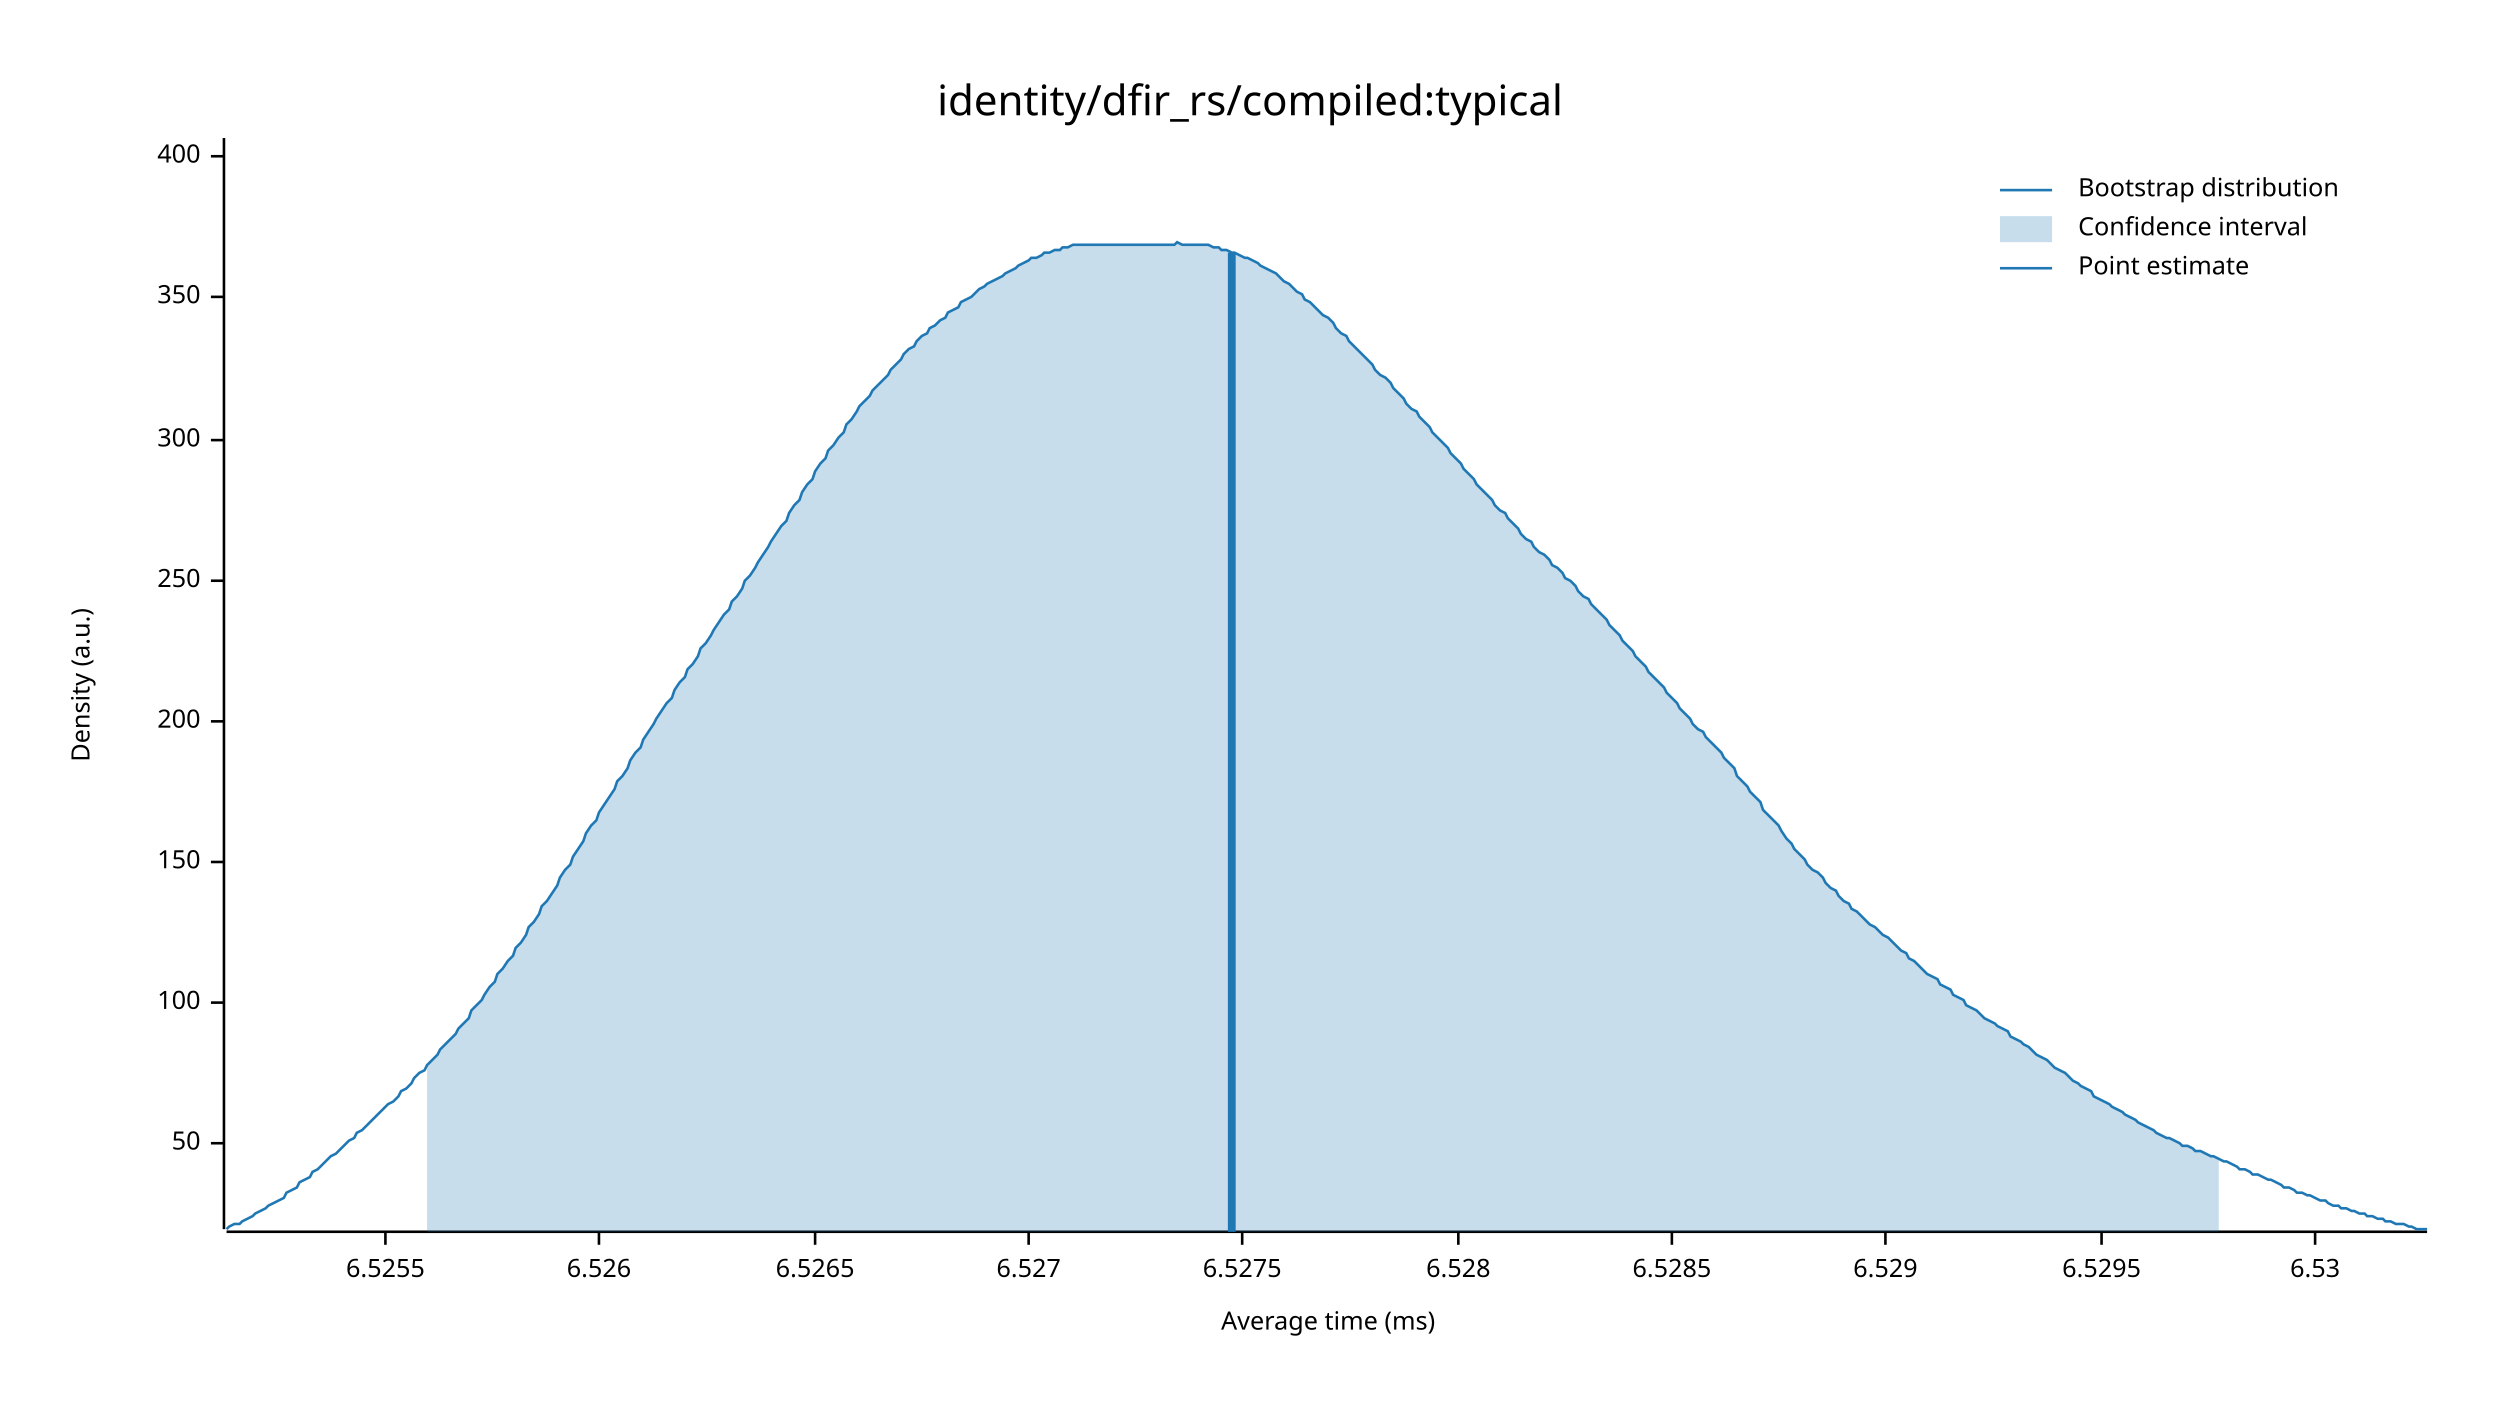
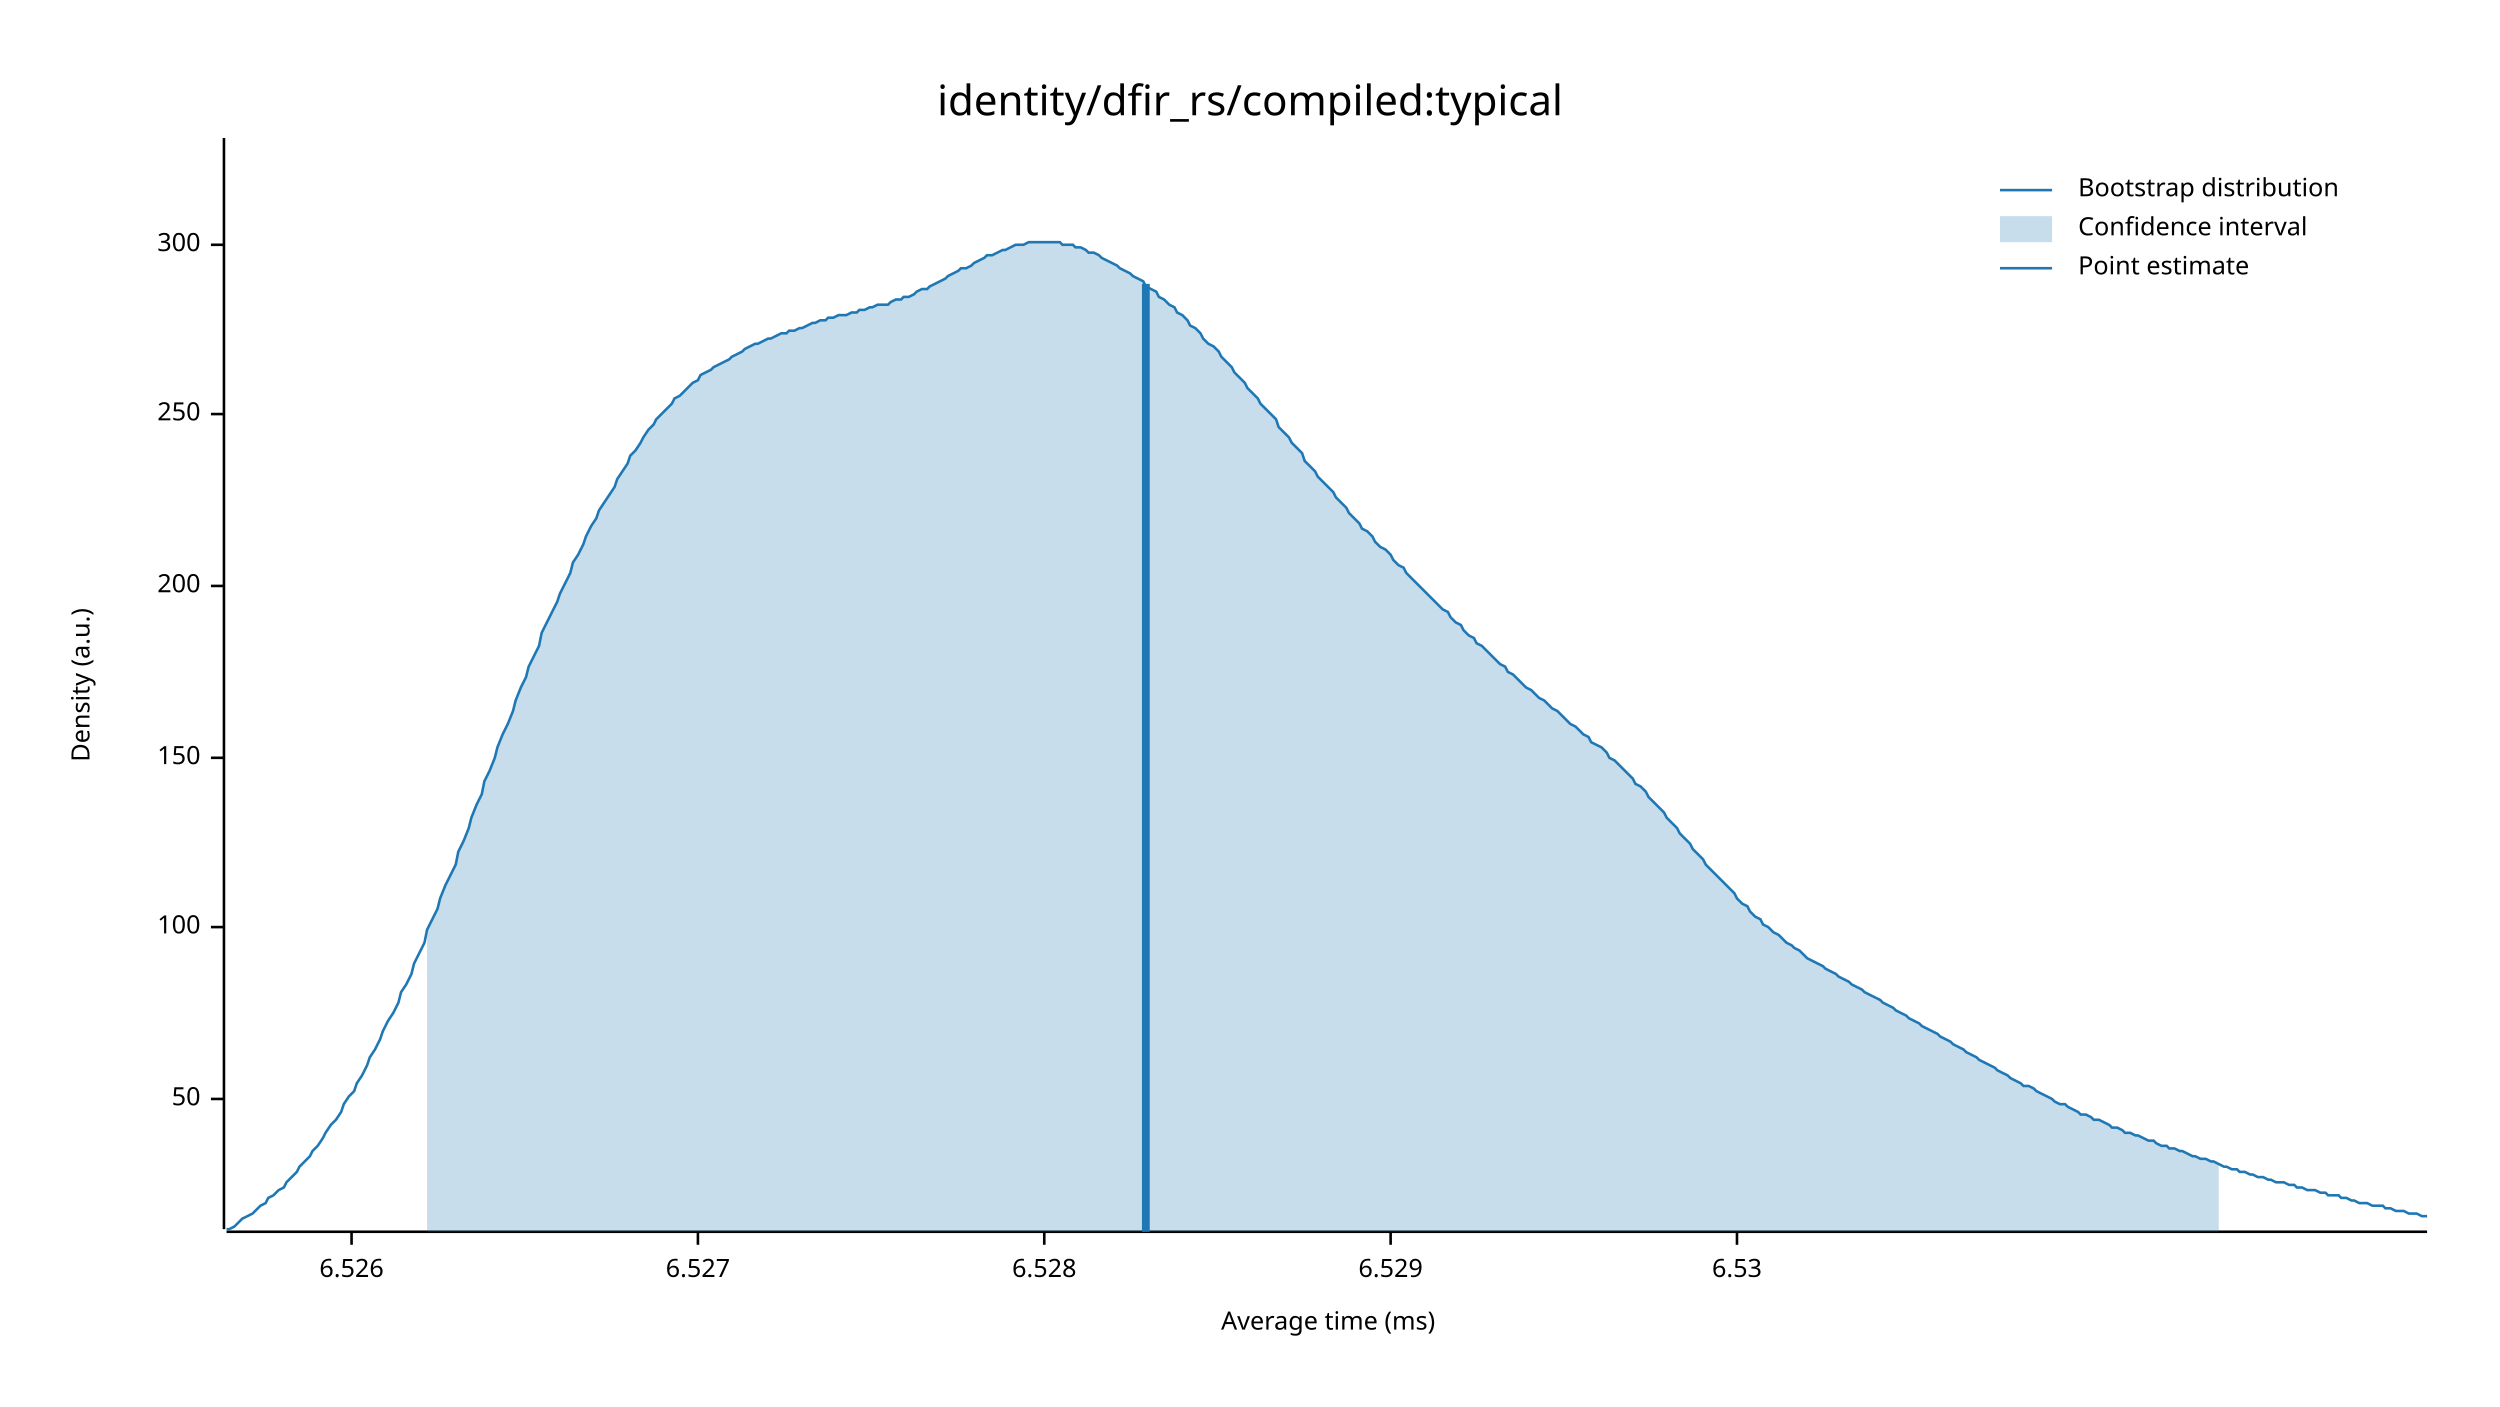
<svg xmlns="http://www.w3.org/2000/svg" width="960" height="540" viewBox="0 0 960 540">
  <text x="480" y="32" dy="0.76em" text-anchor="middle" font-family="sans-serif" font-size="16.129" opacity="1" fill="#000000">
identity/dfir_rs/compiled:typical
</text>
  <text x="27" y="263" dy="0.76em" text-anchor="middle" font-family="sans-serif" font-size="9.677" opacity="1" fill="#000000" transform="rotate(270, 27, 263)">
Density (a.u.)
</text>
  <text x="510" y="513" dy="-0.5ex" text-anchor="middle" font-family="sans-serif" font-size="9.677" opacity="1" fill="#000000">
Average time (ms)
</text>
  <polyline fill="none" opacity="1" stroke="#000000" stroke-width="1" points="86,53 86,472 " />
-   <text x="77" y="439" dy="0.5ex" text-anchor="end" font-family="sans-serif" font-size="9.677" opacity="1" fill="#000000">
+   <text x="77" y="422" dy="0.5ex" text-anchor="end" font-family="sans-serif" font-size="9.677" opacity="1" fill="#000000">
50
</text>
-   <polyline fill="none" opacity="1" stroke="#000000" stroke-width="1" points="81,439 86,439 " />
-   <text x="77" y="385" dy="0.5ex" text-anchor="end" font-family="sans-serif" font-size="9.677" opacity="1" fill="#000000">
+   <polyline fill="none" opacity="1" stroke="#000000" stroke-width="1" points="81,422 86,422 " />
+   <text x="77" y="356" dy="0.5ex" text-anchor="end" font-family="sans-serif" font-size="9.677" opacity="1" fill="#000000">
100
</text>
-   <polyline fill="none" opacity="1" stroke="#000000" stroke-width="1" points="81,385 86,385 " />
-   <text x="77" y="331" dy="0.5ex" text-anchor="end" font-family="sans-serif" font-size="9.677" opacity="1" fill="#000000">
+   <polyline fill="none" opacity="1" stroke="#000000" stroke-width="1" points="81,356 86,356 " />
+   <text x="77" y="291" dy="0.5ex" text-anchor="end" font-family="sans-serif" font-size="9.677" opacity="1" fill="#000000">
150
</text>
-   <polyline fill="none" opacity="1" stroke="#000000" stroke-width="1" points="81,331 86,331 " />
-   <text x="77" y="277" dy="0.5ex" text-anchor="end" font-family="sans-serif" font-size="9.677" opacity="1" fill="#000000">
+   <polyline fill="none" opacity="1" stroke="#000000" stroke-width="1" points="81,291 86,291 " />
+   <text x="77" y="225" dy="0.5ex" text-anchor="end" font-family="sans-serif" font-size="9.677" opacity="1" fill="#000000">
200
</text>
-   <polyline fill="none" opacity="1" stroke="#000000" stroke-width="1" points="81,277 86,277 " />
-   <text x="77" y="223" dy="0.5ex" text-anchor="end" font-family="sans-serif" font-size="9.677" opacity="1" fill="#000000">
+   <polyline fill="none" opacity="1" stroke="#000000" stroke-width="1" points="81,225 86,225 " />
+   <text x="77" y="159" dy="0.5ex" text-anchor="end" font-family="sans-serif" font-size="9.677" opacity="1" fill="#000000">
250
</text>
-   <polyline fill="none" opacity="1" stroke="#000000" stroke-width="1" points="81,223 86,223 " />
-   <text x="77" y="169" dy="0.5ex" text-anchor="end" font-family="sans-serif" font-size="9.677" opacity="1" fill="#000000">
+   <polyline fill="none" opacity="1" stroke="#000000" stroke-width="1" points="81,159 86,159 " />
+   <text x="77" y="94" dy="0.5ex" text-anchor="end" font-family="sans-serif" font-size="9.677" opacity="1" fill="#000000">
300
</text>
-   <polyline fill="none" opacity="1" stroke="#000000" stroke-width="1" points="81,169 86,169 " />
-   <text x="77" y="114" dy="0.5ex" text-anchor="end" font-family="sans-serif" font-size="9.677" opacity="1" fill="#000000">
- 350
- </text>
-   <polyline fill="none" opacity="1" stroke="#000000" stroke-width="1" points="81,114 86,114 " />
-   <text x="77" y="60" dy="0.5ex" text-anchor="end" font-family="sans-serif" font-size="9.677" opacity="1" fill="#000000">
- 400
- </text>
-   <polyline fill="none" opacity="1" stroke="#000000" stroke-width="1" points="81,60 86,60 " />
+   <polyline fill="none" opacity="1" stroke="#000000" stroke-width="1" points="81,94 86,94 " />
  <polyline fill="none" opacity="1" stroke="#000000" stroke-width="1" points="87,473 932,473 " />
-   <text x="148" y="483" dy="0.76em" text-anchor="middle" font-family="sans-serif" font-size="9.677" opacity="1" fill="#000000">
- 6.5255
- </text>
-   <polyline fill="none" opacity="1" stroke="#000000" stroke-width="1" points="148,473 148,478 " />
-   <text x="230" y="483" dy="0.76em" text-anchor="middle" font-family="sans-serif" font-size="9.677" opacity="1" fill="#000000">
+   <text x="135" y="483" dy="0.76em" text-anchor="middle" font-family="sans-serif" font-size="9.677" opacity="1" fill="#000000">
6.526
</text>
-   <polyline fill="none" opacity="1" stroke="#000000" stroke-width="1" points="230,473 230,478 " />
-   <text x="313" y="483" dy="0.76em" text-anchor="middle" font-family="sans-serif" font-size="9.677" opacity="1" fill="#000000">
- 6.5265
- </text>
-   <polyline fill="none" opacity="1" stroke="#000000" stroke-width="1" points="313,473 313,478 " />
-   <text x="395" y="483" dy="0.76em" text-anchor="middle" font-family="sans-serif" font-size="9.677" opacity="1" fill="#000000">
+   <polyline fill="none" opacity="1" stroke="#000000" stroke-width="1" points="135,473 135,478 " />
+   <text x="268" y="483" dy="0.76em" text-anchor="middle" font-family="sans-serif" font-size="9.677" opacity="1" fill="#000000">
6.527
</text>
-   <polyline fill="none" opacity="1" stroke="#000000" stroke-width="1" points="395,473 395,478 " />
-   <text x="477" y="483" dy="0.76em" text-anchor="middle" font-family="sans-serif" font-size="9.677" opacity="1" fill="#000000">
- 6.5275
- </text>
-   <polyline fill="none" opacity="1" stroke="#000000" stroke-width="1" points="477,473 477,478 " />
-   <text x="560" y="483" dy="0.76em" text-anchor="middle" font-family="sans-serif" font-size="9.677" opacity="1" fill="#000000">
+   <polyline fill="none" opacity="1" stroke="#000000" stroke-width="1" points="268,473 268,478 " />
+   <text x="401" y="483" dy="0.76em" text-anchor="middle" font-family="sans-serif" font-size="9.677" opacity="1" fill="#000000">
6.528
</text>
-   <polyline fill="none" opacity="1" stroke="#000000" stroke-width="1" points="560,473 560,478 " />
-   <text x="642" y="483" dy="0.76em" text-anchor="middle" font-family="sans-serif" font-size="9.677" opacity="1" fill="#000000">
- 6.5285
- </text>
-   <polyline fill="none" opacity="1" stroke="#000000" stroke-width="1" points="642,473 642,478 " />
-   <text x="724" y="483" dy="0.76em" text-anchor="middle" font-family="sans-serif" font-size="9.677" opacity="1" fill="#000000">
+   <polyline fill="none" opacity="1" stroke="#000000" stroke-width="1" points="401,473 401,478 " />
+   <text x="534" y="483" dy="0.76em" text-anchor="middle" font-family="sans-serif" font-size="9.677" opacity="1" fill="#000000">
6.529
</text>
-   <polyline fill="none" opacity="1" stroke="#000000" stroke-width="1" points="724,473 724,478 " />
-   <text x="807" y="483" dy="0.76em" text-anchor="middle" font-family="sans-serif" font-size="9.677" opacity="1" fill="#000000">
- 6.5295
- </text>
-   <polyline fill="none" opacity="1" stroke="#000000" stroke-width="1" points="807,473 807,478 " />
-   <text x="889" y="483" dy="0.76em" text-anchor="middle" font-family="sans-serif" font-size="9.677" opacity="1" fill="#000000">
+   <polyline fill="none" opacity="1" stroke="#000000" stroke-width="1" points="534,473 534,478 " />
+   <text x="667" y="483" dy="0.76em" text-anchor="middle" font-family="sans-serif" font-size="9.677" opacity="1" fill="#000000">
6.53
</text>
-   <polyline fill="none" opacity="1" stroke="#000000" stroke-width="1" points="889,473 889,478 " />
-   <polyline fill="none" opacity="1" stroke="#1F78B4" stroke-width="1" points="87,472 88,471 90,470 92,470 93,469 95,468 97,467 98,466 100,465 102,464 103,463 105,462 107,461 109,460 110,458 112,457 114,456 115,454 117,453 119,452 120,450 122,449 124,447 125,446 127,444 129,443 131,441 132,440 134,438 136,437 137,435 139,434 141,432 142,431 144,429 146,427 147,426 149,424 151,423 153,421 154,419 156,418 158,416 159,414 161,412 163,411 164,409 166,407 168,405 169,403 171,401 173,399 175,397 176,395 178,393 180,391 181,388 183,386 185,384 186,382 188,379 190,377 191,374 193,372 195,369 197,367 198,364 200,362 202,359 203,356 205,354 207,351 208,348 210,346 212,343 214,340 215,337 217,334 219,332 220,329 222,326 224,323 225,320 227,317 229,315 230,312 232,309 234,306 236,303 237,300 239,298 241,295 242,292 244,289 246,287 247,284 249,281 251,278 252,276 254,273 256,270 258,268 259,265 261,262 263,260 264,257 266,255 268,252 269,249 271,247 273,244 274,242 276,239 278,236 280,234 281,231 283,229 285,226 286,223 288,221 290,218 291,216 293,213 295,210 296,208 298,205 300,202 302,200 303,197 305,194 307,192 308,189 310,186 312,184 313,181 315,178 317,176 318,173 320,171 322,168 324,166 325,163 327,161 329,158 330,156 332,154 334,152 335,150 337,148 339,146 341,144 342,142 344,140 346,138 347,136 349,134 351,133 352,131 354,129 356,128 357,126 359,125 361,123 363,122 364,120 366,119 368,118 369,116 371,115 373,114 374,113 376,111 378,110 379,109 381,108 383,107 385,106 386,105 388,104 390,103 391,102 393,101 395,100 396,99 398,99 400,98 401,97 403,97 405,96 407,96 408,95 410,95 412,94 413,94 415,94 417,94 418,94 420,94 422,94 423,94 425,94 427,94 429,94 430,94 432,94 434,94 435,94 437,94 439,94 440,94 442,94 444,94 445,94 447,94 449,94 451,94 452,93 454,94 456,94 457,94 459,94 461,94 462,94 464,94 466,95 468,95 469,96 471,96 473,97 474,97 476,98 478,99 479,99 481,100 483,101 484,102 486,103 488,104 490,105 491,106 493,108 495,109 496,110 498,112 500,113 501,115 503,116 505,118 506,119 508,121 510,122 512,124 513,126 515,128 517,129 518,131 520,133 522,135 523,136 525,138 527,140 528,142 530,144 532,145 534,147 535,149 537,151 539,153 540,155 542,157 544,158 545,160 547,162 549,164 550,166 552,168 554,170 556,172 557,174 559,176 561,178 562,180 564,182 566,184 567,186 569,188 571,190 573,192 574,194 576,196 578,197 579,199 581,201 583,203 584,205 586,207 588,208 589,210 591,212 593,213 595,215 596,217 598,218 600,220 601,222 603,223 605,225 606,227 608,229 610,230 611,232 613,234 615,236 617,238 618,240 620,242 622,244 623,246 625,248 627,250 628,252 630,254 632,256 633,258 635,260 637,262 639,264 640,266 642,268 644,270 645,272 647,274 649,276 650,278 652,280 654,281 655,283 657,285 659,287 661,289 662,291 664,293 666,295 667,298 669,300 671,302 672,304 674,306 676,308 677,311 679,313 681,315 683,317 684,319 686,322 688,324 689,326 691,328 693,330 694,332 696,334 698,335 700,337 701,339 703,341 705,342 706,344 708,346 710,347 711,349 713,350 715,352 716,353 718,355 720,356 722,358 723,359 725,360 727,362 728,363 730,365 732,366 733,368 735,369 737,371 738,372 740,374 742,375 744,376 745,378 747,379 749,380 750,382 752,383 754,384 755,386 757,387 759,388 760,389 762,391 764,392 766,393 767,394 769,395 771,396 772,398 774,399 776,400 777,401 779,402 781,404 782,405 784,406 786,407 788,409 789,410 791,411 793,412 794,413 796,415 798,416 799,417 801,418 803,419 804,421 806,422 808,423 810,424 811,425 813,426 815,427 816,428 818,429 820,430 821,431 823,432 825,433 827,434 828,435 830,436 832,437 833,437 835,438 837,439 838,440 840,440 842,441 843,442 845,442 847,443 849,444 850,444 852,445 854,446 855,446 857,447 859,448 860,449 862,449 864,450 865,451 867,451 869,452 871,453 872,453 874,454 876,455 877,456 879,456 881,457 882,458 884,458 886,459 887,459 889,460 891,461 893,461 894,462 896,463 898,463 899,464 901,464 903,465 904,465 906,466 908,466 909,467 911,467 913,468 915,468 916,469 918,469 920,470 921,470 923,470 925,471 926,471 928,472 930,472 932,472 " />
-   <polygon opacity="0.25" fill="#1F78B4" points="164,409 166,407 168,405 169,403 171,401 173,399 175,397 176,395 178,393 180,391 181,388 183,386 185,384 186,382 188,379 190,377 191,374 193,372 195,369 197,367 198,364 200,362 202,359 203,356 205,354 207,351 208,348 210,346 212,343 214,340 215,337 217,334 219,332 220,329 222,326 224,323 225,320 227,317 229,315 230,312 232,309 234,306 236,303 237,300 239,298 241,295 242,292 244,289 246,287 247,284 249,281 251,278 252,276 254,273 256,270 258,268 259,265 261,262 263,260 264,257 266,255 268,252 269,249 271,247 273,244 274,242 276,239 278,236 280,234 281,231 283,229 285,226 286,223 288,221 290,218 291,216 293,213 295,210 296,208 298,205 300,202 302,200 303,197 305,194 307,192 308,189 310,186 312,184 313,181 315,178 317,176 318,173 320,171 322,168 324,166 325,163 327,161 329,158 330,156 332,154 334,152 335,150 337,148 339,146 341,144 342,142 344,140 346,138 347,136 349,134 351,133 352,131 354,129 356,128 357,126 359,125 361,123 363,122 364,120 366,119 368,118 369,116 371,115 373,114 374,113 376,111 378,110 379,109 381,108 383,107 385,106 386,105 388,104 390,103 391,102 393,101 395,100 396,99 398,99 400,98 401,97 403,97 405,96 407,96 408,95 410,95 412,94 413,94 415,94 417,94 418,94 420,94 422,94 423,94 425,94 427,94 429,94 430,94 432,94 434,94 435,94 437,94 439,94 440,94 442,94 444,94 445,94 447,94 449,94 451,94 452,93 454,94 456,94 457,94 459,94 461,94 462,94 464,94 466,95 468,95 469,96 471,96 473,97 474,97 476,98 478,99 479,99 481,100 483,101 484,102 486,103 488,104 490,105 491,106 493,108 495,109 496,110 498,112 500,113 501,115 503,116 505,118 506,119 508,121 510,122 512,124 513,126 515,128 517,129 518,131 520,133 522,135 523,136 525,138 527,140 528,142 530,144 532,145 534,147 535,149 537,151 539,153 540,155 542,157 544,158 545,160 547,162 549,164 550,166 552,168 554,170 556,172 557,174 559,176 561,178 562,180 564,182 566,184 567,186 569,188 571,190 573,192 574,194 576,196 578,197 579,199 581,201 583,203 584,205 586,207 588,208 589,210 591,212 593,213 595,215 596,217 598,218 600,220 601,222 603,223 605,225 606,227 608,229 610,230 611,232 613,234 615,236 617,238 618,240 620,242 622,244 623,246 625,248 627,250 628,252 630,254 632,256 633,258 635,260 637,262 639,264 640,266 642,268 644,270 645,272 647,274 649,276 650,278 652,280 654,281 655,283 657,285 659,287 661,289 662,291 664,293 666,295 667,298 669,300 671,302 672,304 674,306 676,308 677,311 679,313 681,315 683,317 684,319 686,322 688,324 689,326 691,328 693,330 694,332 696,334 698,335 700,337 701,339 703,341 705,342 706,344 708,346 710,347 711,349 713,350 715,352 716,353 718,355 720,356 722,358 723,359 725,360 727,362 728,363 730,365 732,366 733,368 735,369 737,371 738,372 740,374 742,375 744,376 745,378 747,379 749,380 750,382 752,383 754,384 755,386 757,387 759,388 760,389 762,391 764,392 766,393 767,394 769,395 771,396 772,398 774,399 776,400 777,401 779,402 781,404 782,405 784,406 786,407 788,409 789,410 791,411 793,412 794,413 796,415 798,416 799,417 801,418 803,419 804,421 806,422 808,423 810,424 811,425 813,426 815,427 816,428 818,429 820,430 821,431 823,432 825,433 827,434 828,435 830,436 832,437 833,437 835,438 837,439 838,440 840,440 842,441 843,442 845,442 847,443 849,444 850,444 852,445 852,473 164,473 " />
-   <polyline fill="none" opacity="1" stroke="#1F78B4" stroke-width="3" points="473,473 473,97 " />
+   <polyline fill="none" opacity="1" stroke="#000000" stroke-width="1" points="667,473 667,478 " />
+   <polyline fill="none" opacity="1" stroke="#1F78B4" stroke-width="1" points="87,472 88,472 90,471 92,469 93,468 95,467 97,466 98,465 100,463 102,462 103,460 105,459 107,457 109,456 110,454 112,452 114,450 115,448 117,446 119,444 120,442 122,440 124,437 125,435 127,432 129,430 131,427 132,424 134,421 136,419 137,416 139,413 141,409 142,406 144,403 146,399 147,396 149,392 151,389 153,385 154,381 156,378 158,374 159,370 161,366 163,362 164,357 166,353 168,349 169,345 171,340 173,336 175,332 176,327 178,323 180,318 181,314 183,309 185,305 186,300 188,296 190,291 191,287 193,282 195,278 197,273 198,269 200,264 202,260 203,256 205,252 207,248 208,243 210,239 212,235 214,231 215,228 217,224 219,220 220,216 222,213 224,209 225,206 227,202 229,199 230,196 232,193 234,190 236,187 237,184 239,181 241,178 242,175 244,173 246,170 247,168 249,165 251,163 252,161 254,159 256,157 258,155 259,153 261,152 263,150 264,149 266,147 268,146 269,144 271,143 273,142 274,141 276,140 278,139 280,138 281,137 283,136 285,135 286,134 288,133 290,132 291,132 293,131 295,130 296,130 298,129 300,128 302,128 303,127 305,127 307,126 308,126 310,125 312,124 313,124 315,123 317,123 318,122 320,122 322,121 324,121 325,121 327,120 329,120 330,119 332,119 334,118 335,118 337,117 339,117 341,117 342,116 344,115 346,115 347,114 349,114 351,113 352,112 354,111 356,111 357,110 359,109 361,108 363,107 364,106 366,105 368,104 369,103 371,103 373,102 374,101 376,100 378,99 379,98 381,98 383,97 385,96 386,96 388,95 390,94 391,94 393,94 395,93 396,93 398,93 400,93 401,93 403,93 405,93 407,93 408,94 410,94 412,94 413,95 415,95 417,96 418,97 420,97 422,98 423,99 425,100 427,101 429,102 430,103 432,104 434,105 435,106 437,107 439,108 440,110 442,111 444,112 445,114 447,115 449,117 451,118 452,120 454,121 456,123 457,125 459,126 461,128 462,130 464,132 466,133 468,135 469,137 471,139 473,141 474,143 476,145 478,147 479,149 481,151 483,153 484,155 486,157 488,159 490,161 491,164 493,166 495,168 496,170 498,172 500,174 501,177 503,179 505,181 506,183 508,185 510,187 512,189 513,191 515,193 517,195 518,197 520,199 522,201 523,203 525,204 527,206 528,208 530,210 532,211 534,213 535,215 537,217 539,218 540,220 542,222 544,224 545,225 547,227 549,229 550,230 552,232 554,234 556,235 557,237 559,239 561,240 562,242 564,244 566,245 567,247 569,248 571,250 573,252 574,253 576,255 578,256 579,258 581,259 583,261 584,262 586,264 588,265 589,266 591,268 593,269 595,271 596,272 598,273 600,275 601,276 603,278 605,279 606,280 608,282 610,283 611,285 613,286 615,287 617,289 618,291 620,292 622,294 623,295 625,297 627,299 628,301 630,302 632,304 633,306 635,308 637,310 639,312 640,314 642,316 644,318 645,320 647,322 649,324 650,326 652,328 654,330 655,332 657,334 659,336 661,338 662,339 664,341 666,343 667,345 669,347 671,348 672,350 674,352 676,353 677,355 679,356 681,358 683,359 684,360 686,362 688,363 689,364 691,365 693,367 694,368 696,369 698,370 700,371 701,372 703,373 705,374 706,375 708,376 710,377 711,378 713,379 715,380 716,381 718,382 720,383 722,384 723,385 725,386 727,387 728,388 730,389 732,390 733,391 735,392 737,393 738,394 740,395 742,396 744,397 745,398 747,399 749,400 750,401 752,402 754,403 755,404 757,405 759,406 760,407 762,408 764,409 766,410 767,411 769,412 771,413 772,414 774,415 776,416 777,417 779,417 781,418 782,419 784,420 786,421 788,422 789,423 791,424 793,424 794,425 796,426 798,427 799,428 801,428 803,429 804,430 806,430 808,431 810,432 811,433 813,433 815,434 816,435 818,435 820,436 821,436 823,437 825,438 827,438 828,439 830,440 832,440 833,441 835,441 837,442 838,442 840,443 842,444 843,444 845,445 847,445 849,446 850,446 852,447 854,448 855,448 857,449 859,449 860,450 862,450 864,451 865,451 867,452 869,452 871,453 872,453 874,454 876,454 877,454 879,455 881,455 882,456 884,456 886,457 887,457 889,457 891,458 893,458 894,459 896,459 898,459 899,460 901,460 903,461 904,461 906,462 908,462 909,462 911,463 913,463 915,463 916,464 918,464 920,465 921,465 923,465 925,466 926,466 928,466 930,467 932,467 " />
+   <polygon opacity="0.25" fill="#1F78B4" points="164,357 166,353 168,349 169,345 171,340 173,336 175,332 176,327 178,323 180,318 181,314 183,309 185,305 186,300 188,296 190,291 191,287 193,282 195,278 197,273 198,269 200,264 202,260 203,256 205,252 207,248 208,243 210,239 212,235 214,231 215,228 217,224 219,220 220,216 222,213 224,209 225,206 227,202 229,199 230,196 232,193 234,190 236,187 237,184 239,181 241,178 242,175 244,173 246,170 247,168 249,165 251,163 252,161 254,159 256,157 258,155 259,153 261,152 263,150 264,149 266,147 268,146 269,144 271,143 273,142 274,141 276,140 278,139 280,138 281,137 283,136 285,135 286,134 288,133 290,132 291,132 293,131 295,130 296,130 298,129 300,128 302,128 303,127 305,127 307,126 308,126 310,125 312,124 313,124 315,123 317,123 318,122 320,122 322,121 324,121 325,121 327,120 329,120 330,119 332,119 334,118 335,118 337,117 339,117 341,117 342,116 344,115 346,115 347,114 349,114 351,113 352,112 354,111 356,111 357,110 359,109 361,108 363,107 364,106 366,105 368,104 369,103 371,103 373,102 374,101 376,100 378,99 379,98 381,98 383,97 385,96 386,96 388,95 390,94 391,94 393,94 395,93 396,93 398,93 400,93 401,93 403,93 405,93 407,93 408,94 410,94 412,94 413,95 415,95 417,96 418,97 420,97 422,98 423,99 425,100 427,101 429,102 430,103 432,104 434,105 435,106 437,107 439,108 440,110 442,111 444,112 445,114 447,115 449,117 451,118 452,120 454,121 456,123 457,125 459,126 461,128 462,130 464,132 466,133 468,135 469,137 471,139 473,141 474,143 476,145 478,147 479,149 481,151 483,153 484,155 486,157 488,159 490,161 491,164 493,166 495,168 496,170 498,172 500,174 501,177 503,179 505,181 506,183 508,185 510,187 512,189 513,191 515,193 517,195 518,197 520,199 522,201 523,203 525,204 527,206 528,208 530,210 532,211 534,213 535,215 537,217 539,218 540,220 542,222 544,224 545,225 547,227 549,229 550,230 552,232 554,234 556,235 557,237 559,239 561,240 562,242 564,244 566,245 567,247 569,248 571,250 573,252 574,253 576,255 578,256 579,258 581,259 583,261 584,262 586,264 588,265 589,266 591,268 593,269 595,271 596,272 598,273 600,275 601,276 603,278 605,279 606,280 608,282 610,283 611,285 613,286 615,287 617,289 618,291 620,292 622,294 623,295 625,297 627,299 628,301 630,302 632,304 633,306 635,308 637,310 639,312 640,314 642,316 644,318 645,320 647,322 649,324 650,326 652,328 654,330 655,332 657,334 659,336 661,338 662,339 664,341 666,343 667,345 669,347 671,348 672,350 674,352 676,353 677,355 679,356 681,358 683,359 684,360 686,362 688,363 689,364 691,365 693,367 694,368 696,369 698,370 700,371 701,372 703,373 705,374 706,375 708,376 710,377 711,378 713,379 715,380 716,381 718,382 720,383 722,384 723,385 725,386 727,387 728,388 730,389 732,390 733,391 735,392 737,393 738,394 740,395 742,396 744,397 745,398 747,399 749,400 750,401 752,402 754,403 755,404 757,405 759,406 760,407 762,408 764,409 766,410 767,411 769,412 771,413 772,414 774,415 776,416 777,417 779,417 781,418 782,419 784,420 786,421 788,422 789,423 791,424 793,424 794,425 796,426 798,427 799,428 801,428 803,429 804,430 806,430 808,431 810,432 811,433 813,433 815,434 816,435 818,435 820,436 821,436 823,437 825,438 827,438 828,439 830,440 832,440 833,441 835,441 837,442 838,442 840,443 842,444 843,444 845,445 847,445 849,446 850,446 852,447 852,473 164,473 " />
+   <polyline fill="none" opacity="1" stroke="#1F78B4" stroke-width="3" points="440,473 440,109 " />
  <text x="798" y="68" dy="0.76em" text-anchor="start" font-family="sans-serif" font-size="9.677" opacity="1" fill="#000000">
Bootstrap distribution
</text>
  <text x="798" y="83" dy="0.76em" text-anchor="start" font-family="sans-serif" font-size="9.677" opacity="1" fill="#000000">
Confidence interval
</text>
  <text x="798" y="98" dy="0.76em" text-anchor="start" font-family="sans-serif" font-size="9.677" opacity="1" fill="#000000">
Point estimate
</text>
  <polyline fill="none" opacity="1" stroke="#1F78B4" stroke-width="1" points="768,73 788,73 " />
  <rect x="768" y="83" width="20" height="10" opacity="0.25" fill="#1F78B4" stroke="none" />
  <polyline fill="none" opacity="1" stroke="#1F78B4" stroke-width="1" points="768,103 788,103 " />
</svg>
